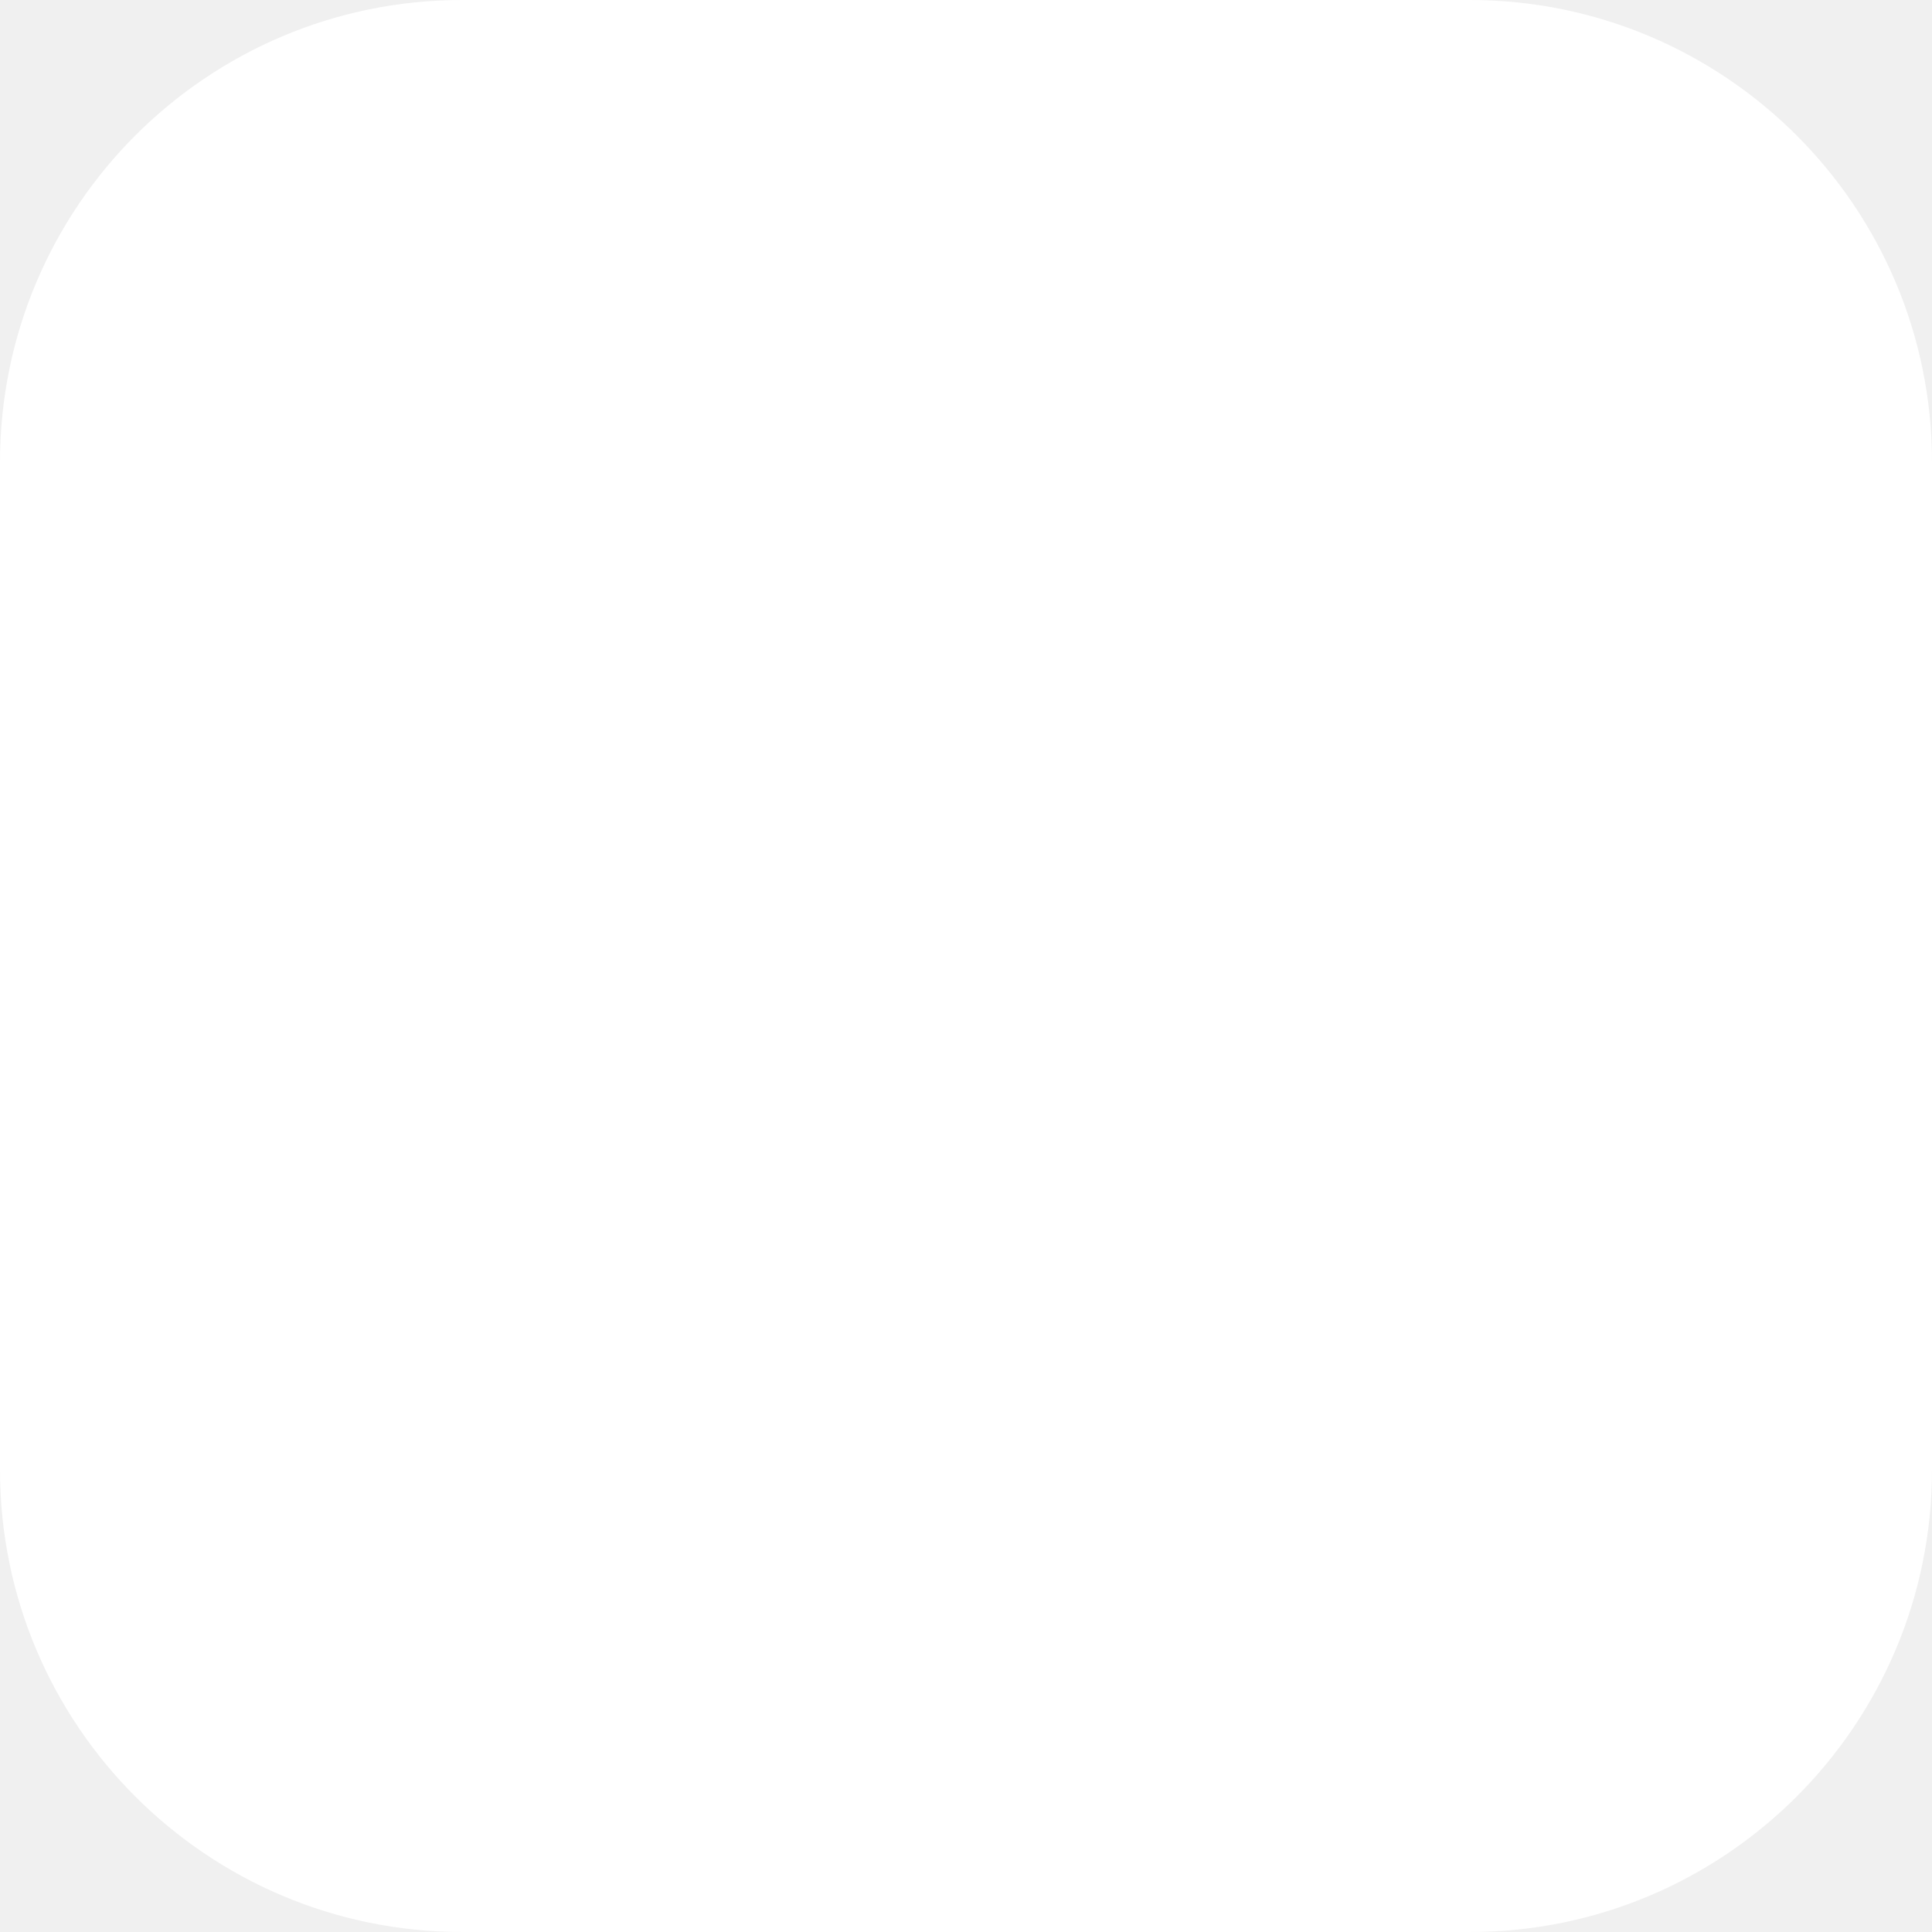
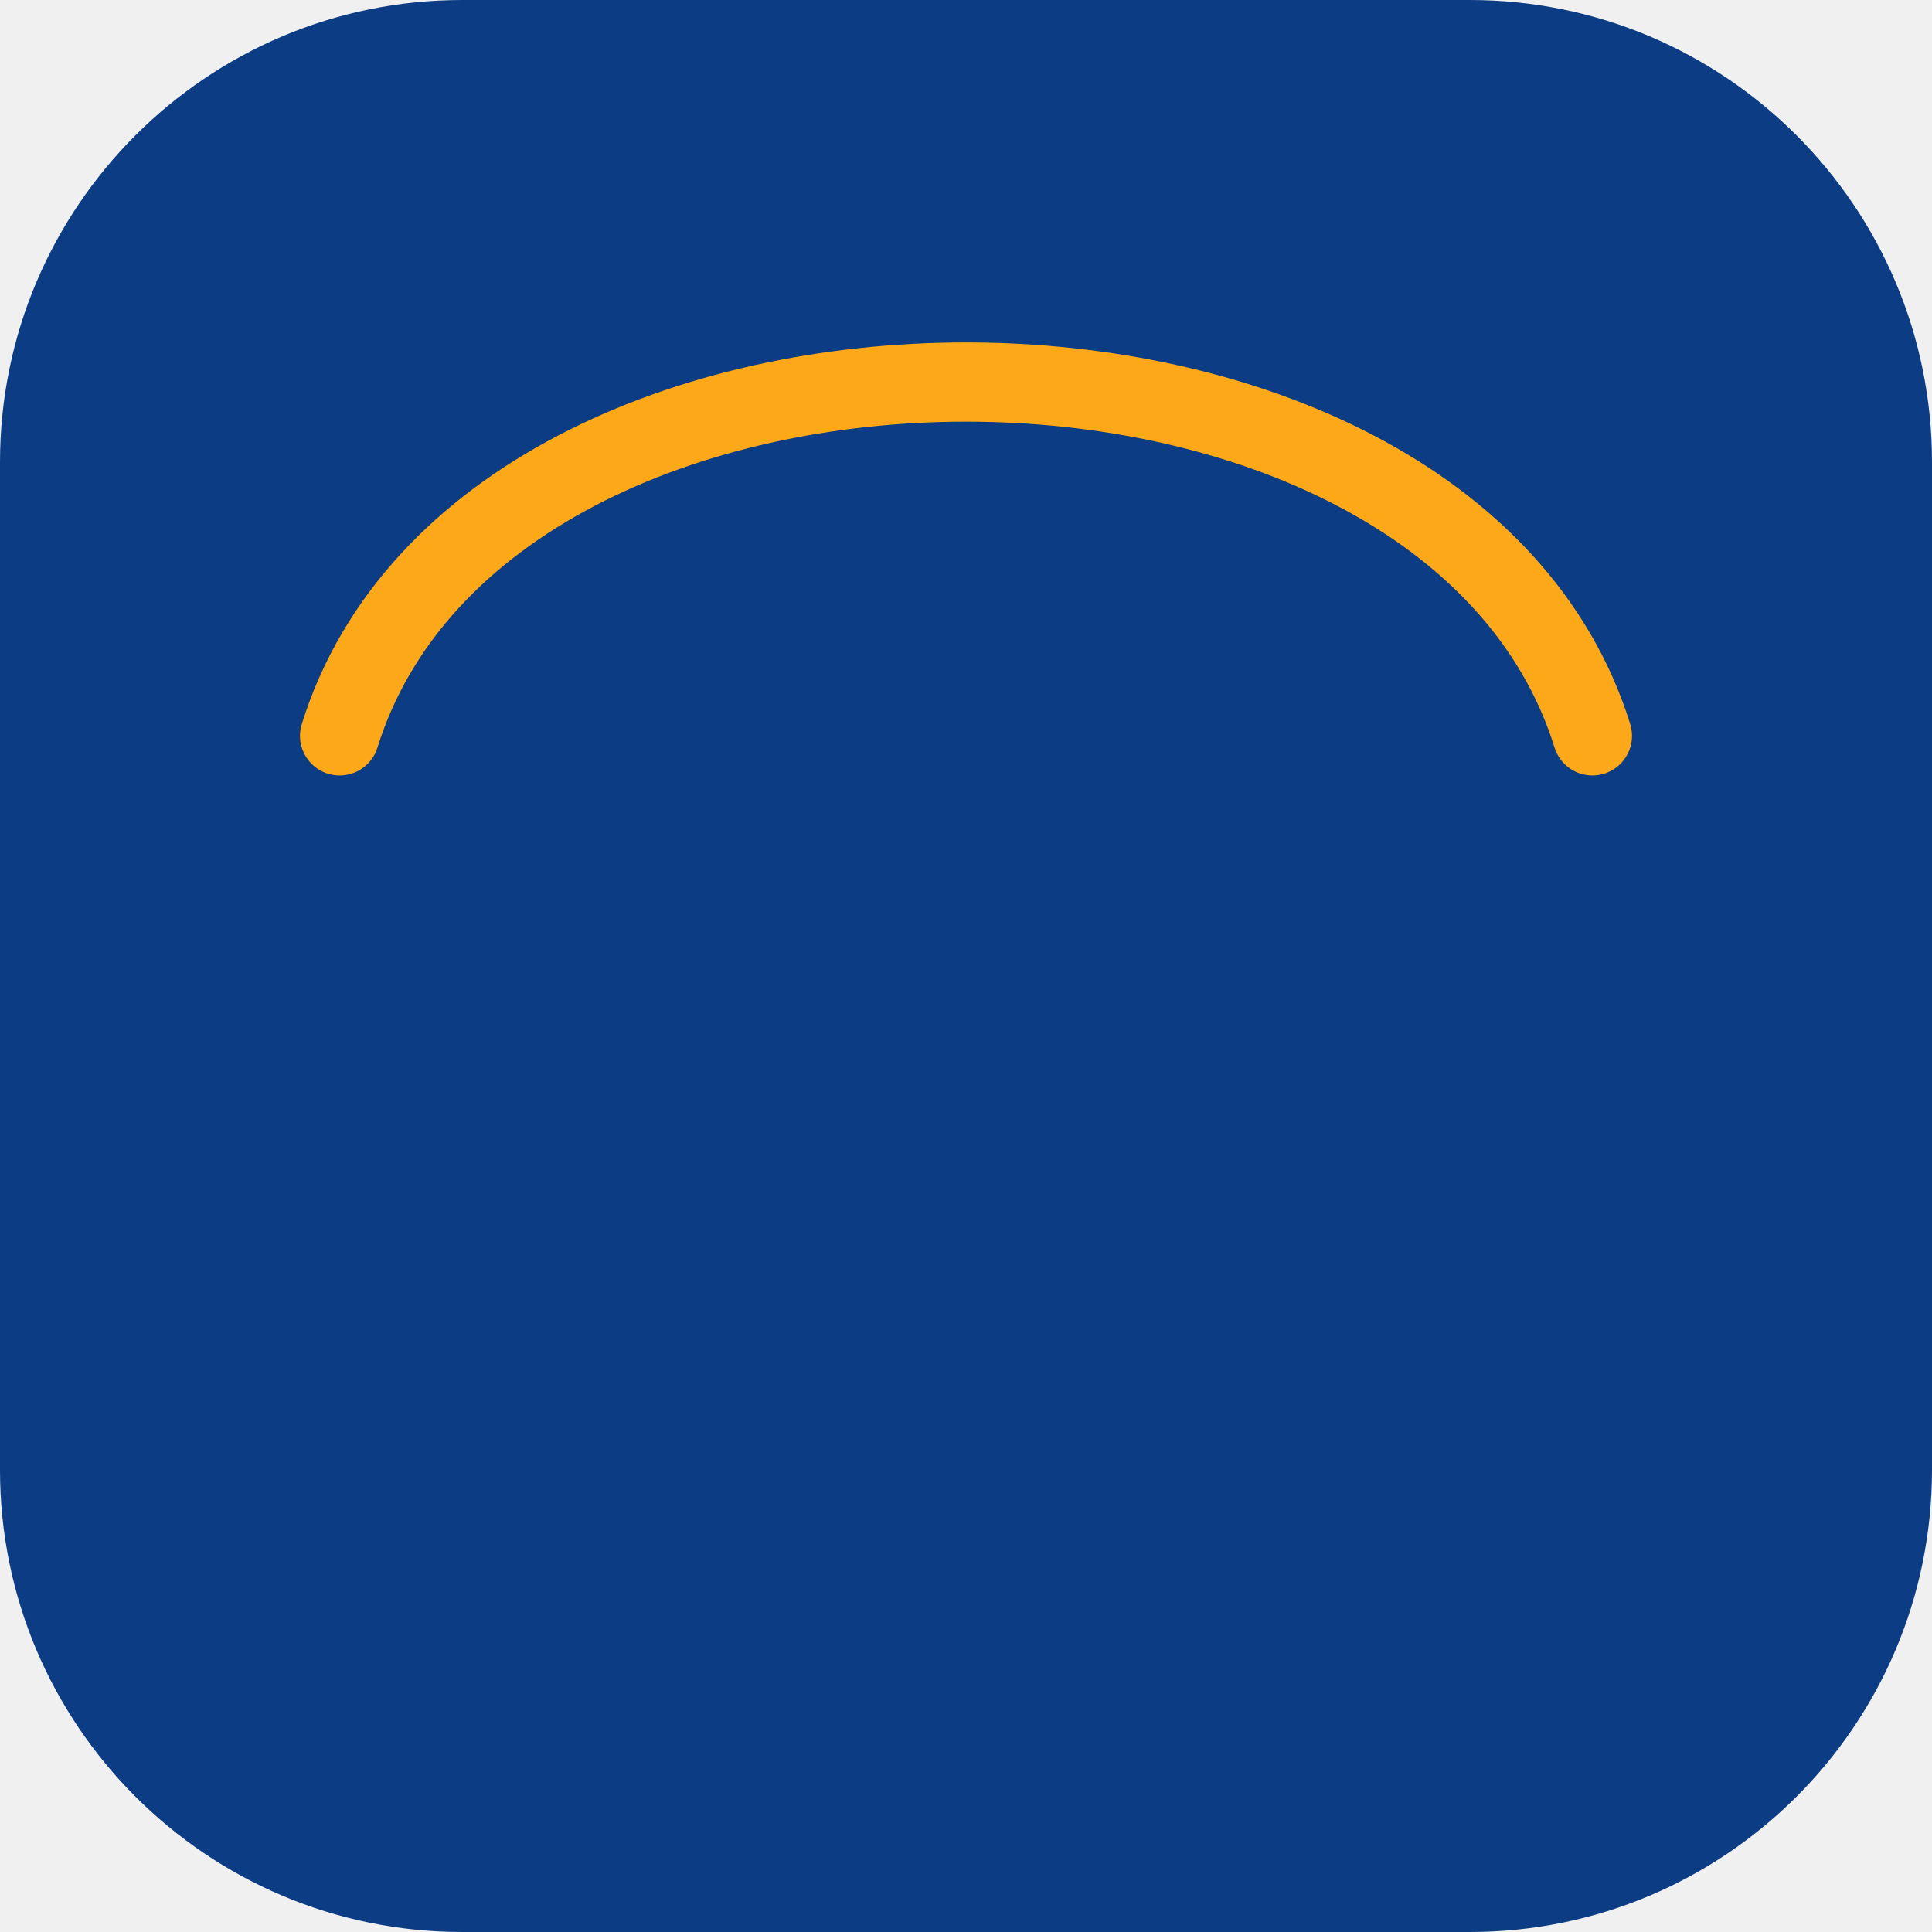
<svg xmlns="http://www.w3.org/2000/svg" viewBox="0 0 1024 1024">
-   <rect x="0" y="0" width="1024" height="1024" rx="245" fill="#ffffff" />
+   <rect x="0" y="0" width="1024" height="1024" rx="245" fill="#0C3C84" />
+   <path d="M180 390 C 258 140, 766 140, 844 390" fill="none" stroke="#FCA818" stroke-width="42" stroke-linecap="round" />
</svg>
